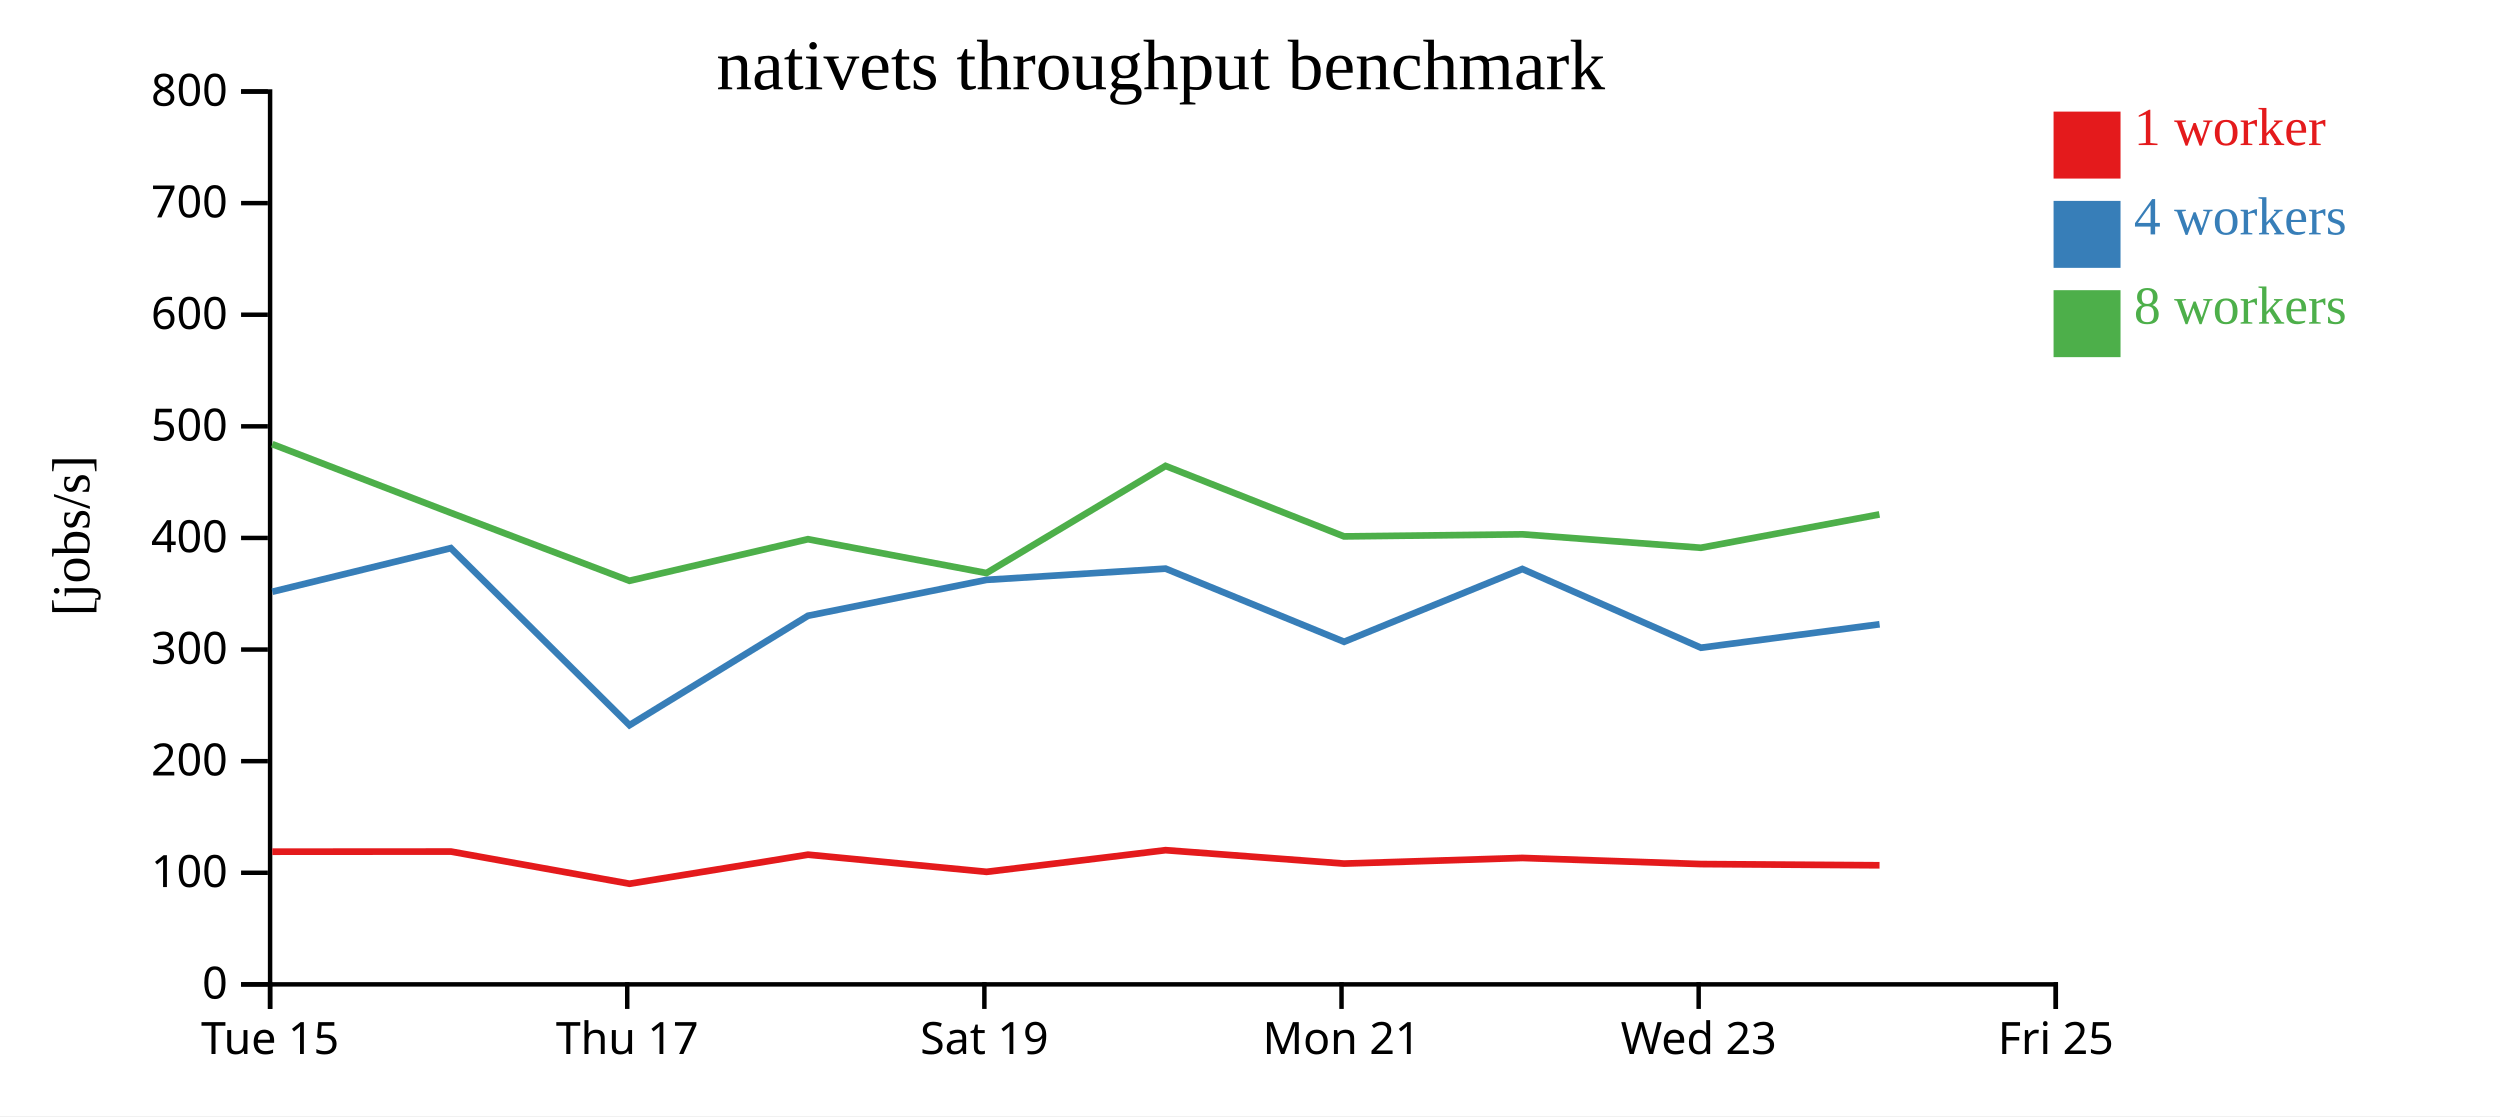
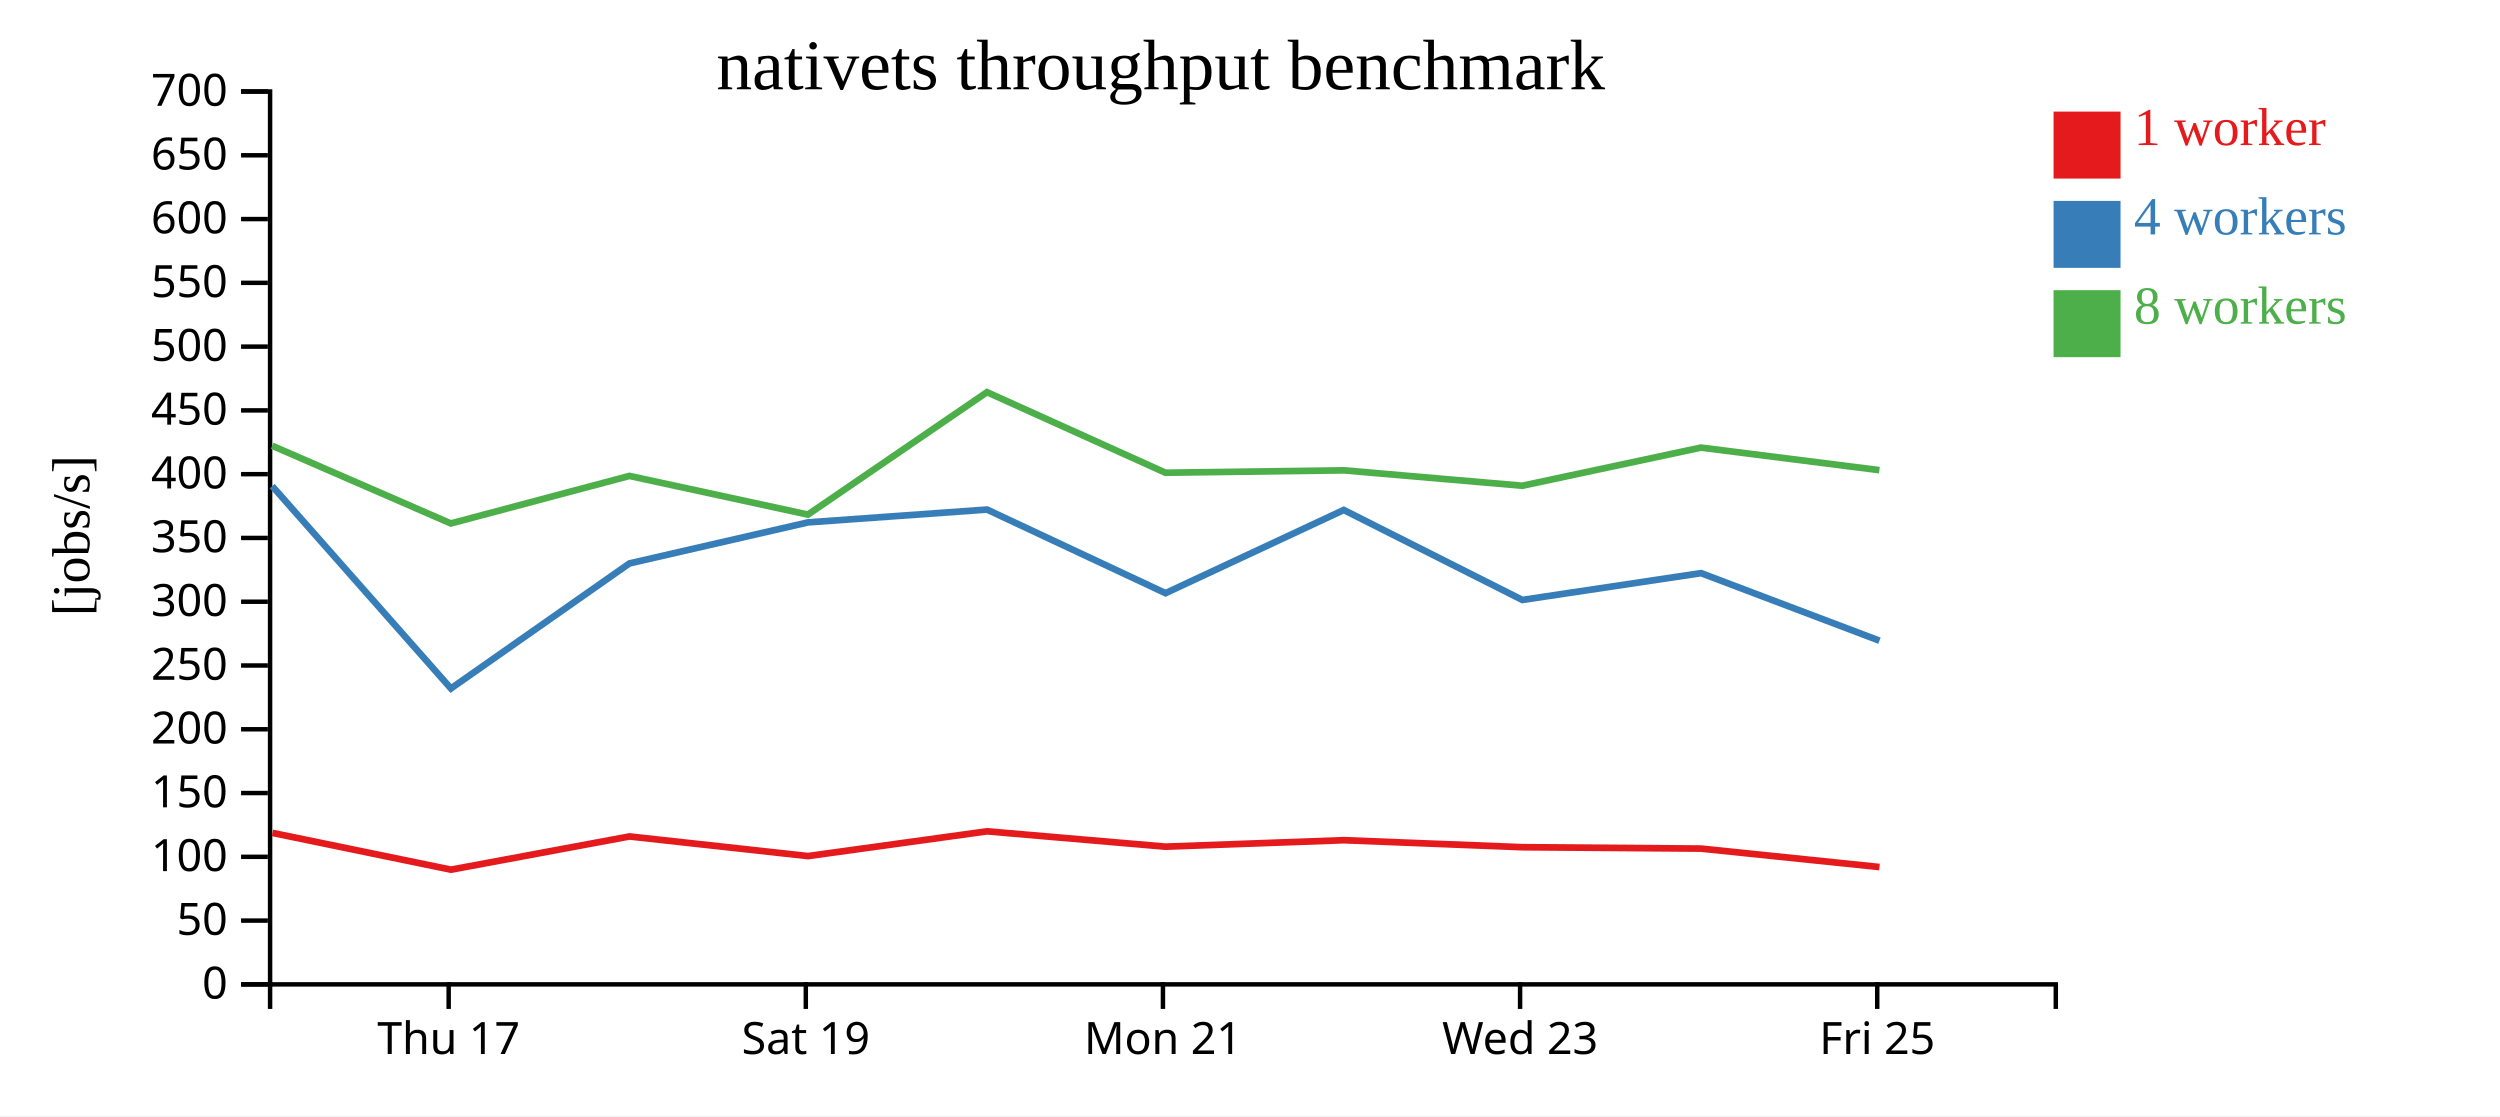
<svg xmlns="http://www.w3.org/2000/svg" width="560" height="250">
  <rect width="100%" height="100%" fill="white" />
  <g transform="translate(60,20)">
    <g transform="translate(0,200)" fill="none" font-size="10" font-family="sans-serif" text-anchor="middle">
      <path class="domain" stroke="currentColor" d="M0.5,6V0.5H400.5V6" />
-       <g class="tick" opacity="1" transform="translate(0.5,0)">
-         <line stroke="currentColor" y2="6" />
-         <text fill="currentColor" y="9" dy="0.71em">Tue 15</text>
-       </g>
-       <g class="tick" opacity="1" transform="translate(80.5,0)">
+       <g class="tick" opacity="1" transform="translate(40.5,0)">
        <line stroke="currentColor" y2="6" />
        <text fill="currentColor" y="9" dy="0.71em">Thu 17</text>
      </g>
-       <g class="tick" opacity="1" transform="translate(160.5,0)">
+       <g class="tick" opacity="1" transform="translate(120.5,0)">
        <line stroke="currentColor" y2="6" />
        <text fill="currentColor" y="9" dy="0.71em">Sat 19</text>
      </g>
-       <g class="tick" opacity="1" transform="translate(240.5,0)">
+       <g class="tick" opacity="1" transform="translate(200.5,0)">
        <line stroke="currentColor" y2="6" />
        <text fill="currentColor" y="9" dy="0.71em">Mon 21</text>
      </g>
-       <g class="tick" opacity="1" transform="translate(320.5,0)">
+       <g class="tick" opacity="1" transform="translate(280.5,0)">
        <line stroke="currentColor" y2="6" />
        <text fill="currentColor" y="9" dy="0.71em">Wed 23</text>
      </g>
-       <g class="tick" opacity="1" transform="translate(400.5,0)">
+       <g class="tick" opacity="1" transform="translate(360.5,0)">
        <line stroke="currentColor" y2="6" />
        <text fill="currentColor" y="9" dy="0.71em">Fri 25</text>
      </g>
    </g>
    <g fill="none" font-size="10" font-family="sans-serif" text-anchor="end">
      <path class="domain" stroke="currentColor" d="M-6,200.5H0.5V0.5H-6" />
      <g class="tick" opacity="1" transform="translate(0,200.5)">
        <line stroke="currentColor" x2="-6" />
        <text fill="currentColor" x="-9" dy="0.32em">0</text>
      </g>
-       <g class="tick" opacity="1" transform="translate(0,175.5)">
+       <g class="tick" opacity="1" transform="translate(0,186.2143)">
+         <line stroke="currentColor" x2="-6" />
+         <text fill="currentColor" x="-9" dy="0.32em">50</text>
+       </g>
+       <g class="tick" opacity="1" transform="translate(0,171.9286)">
        <line stroke="currentColor" x2="-6" />
        <text fill="currentColor" x="-9" dy="0.32em">100</text>
      </g>
-       <g class="tick" opacity="1" transform="translate(0,150.5)">
+       <g class="tick" opacity="1" transform="translate(0,157.6429)">
+         <line stroke="currentColor" x2="-6" />
+         <text fill="currentColor" x="-9" dy="0.32em">150</text>
+       </g>
+       <g class="tick" opacity="1" transform="translate(0,143.3571)">
        <line stroke="currentColor" x2="-6" />
        <text fill="currentColor" x="-9" dy="0.32em">200</text>
      </g>
-       <g class="tick" opacity="1" transform="translate(0,125.5)">
+       <g class="tick" opacity="1" transform="translate(0,129.0714)">
+         <line stroke="currentColor" x2="-6" />
+         <text fill="currentColor" x="-9" dy="0.32em">250</text>
+       </g>
+       <g class="tick" opacity="1" transform="translate(0,114.7857)">
        <line stroke="currentColor" x2="-6" />
        <text fill="currentColor" x="-9" dy="0.32em">300</text>
      </g>
      <g class="tick" opacity="1" transform="translate(0,100.5)">
        <line stroke="currentColor" x2="-6" />
+         <text fill="currentColor" x="-9" dy="0.32em">350</text>
+       </g>
+       <g class="tick" opacity="1" transform="translate(0,86.21429)">
+         <line stroke="currentColor" x2="-6" />
        <text fill="currentColor" x="-9" dy="0.32em">400</text>
      </g>
-       <g class="tick" opacity="1" transform="translate(0,75.5)">
+       <g class="tick" opacity="1" transform="translate(0,71.92857)">
+         <line stroke="currentColor" x2="-6" />
+         <text fill="currentColor" x="-9" dy="0.32em">450</text>
+       </g>
+       <g class="tick" opacity="1" transform="translate(0,57.64286)">
        <line stroke="currentColor" x2="-6" />
        <text fill="currentColor" x="-9" dy="0.32em">500</text>
      </g>
-       <g class="tick" opacity="1" transform="translate(0,50.5)">
+       <g class="tick" opacity="1" transform="translate(0,43.35714)">
+         <line stroke="currentColor" x2="-6" />
+         <text fill="currentColor" x="-9" dy="0.32em">550</text>
+       </g>
+       <g class="tick" opacity="1" transform="translate(0,29.07143)">
        <line stroke="currentColor" x2="-6" />
        <text fill="currentColor" x="-9" dy="0.32em">600</text>
      </g>
-       <g class="tick" opacity="1" transform="translate(0,25.5)">
+       <g class="tick" opacity="1" transform="translate(0,14.78571)">
        <line stroke="currentColor" x2="-6" />
-         <text fill="currentColor" x="-9" dy="0.32em">700</text>
+         <text fill="currentColor" x="-9" dy="0.32em">650</text>
      </g>
      <g class="tick" opacity="1" transform="translate(0,0.5)">
        <line stroke="currentColor" x2="-6" />
-         <text fill="currentColor" x="-9" dy="0.32em">800</text>
+         <text fill="currentColor" x="-9" dy="0.32em">700</text>
      </g>
    </g>
    <text text-anchor="middle" style="font-size: 12px" transform="rotate(-90)" y="-40" x="-100">[jobs/s]</text>
    <text text-anchor="middle" style="font-size: 16px" y="0" x="200">nativets throughput benchmark</text>
-     <path class="line" fill="none" stroke="#e41a1c" stroke-width="1.5" d="M0.996,170.779L41.029,170.75L81.003,177.958L120.996,171.445L160.991,175.292L201.085,170.439L241.064,173.445L281.011,172.179L321.021,173.553L361.013,173.825" />
-     <path class="line" fill="none" stroke="#377eb8" stroke-width="1.5" d="M1.003,112.547L40.98,102.78L81.006,142.441L120.992,117.93L160.983,109.888L201.091,107.373L241.077,123.761L281,107.453L321.007,125.09L361.027,119.833" />
-     <path class="line" fill="none" stroke="#4daf4a" stroke-width="1.5" d="M0.986,79.489L40.97,94.87L80.992,110.094L120.986,100.781L160.967,108.363L201.082,84.366L241.055,100.153L280.998,99.686L320.999,102.705L360.995,95.229" />
+     <path class="line" fill="none" stroke="#e41a1c" stroke-width="1.5" d="M1.029,166.571L41.003,174.809L80.996,167.366L120.991,171.762L161.085,166.216L201.064,169.652L241.011,168.205L281.021,169.775L321.013,170.085L360.999,174.218" />
+     <path class="line" fill="none" stroke="#377eb8" stroke-width="1.5" d="M0.98,88.892L41.006,134.218L80.992,106.205L120.983,97.015L161.091,94.141L201.077,112.87L241,94.232L281.007,114.388L321.027,108.381L361.001,123.517" />
+     <path class="line" fill="none" stroke="#4daf4a" stroke-width="1.5" d="M0.97,79.851L40.992,97.25L80.986,86.606L120.967,95.272L161.082,67.847L201.055,85.889L240.998,85.355L280.999,88.805L320.995,80.262L360.987,85.317" />
    <rect class="dot" x="400" y="5" width="15" height="15" style="fill: #e41a1c;" />
    <rect class="dot" x="400" y="25" width="15" height="15" style="fill: #377eb8;" />
    <rect class="dot" x="400" y="45" width="15" height="15" style="fill: #4daf4a;" />
    <text class="label" x="418" y="12.5" style="fill: #e41a1c; alignment-baseline: middle;" text-anchor="left">1 worker</text>
    <text class="label" x="418" y="32.5" style="fill: #377eb8; alignment-baseline: middle;" text-anchor="left">4 workers</text>
    <text class="label" x="418" y="52.5" style="fill: #4daf4a; alignment-baseline: middle;" text-anchor="left">8 workers</text>
  </g>
</svg>
